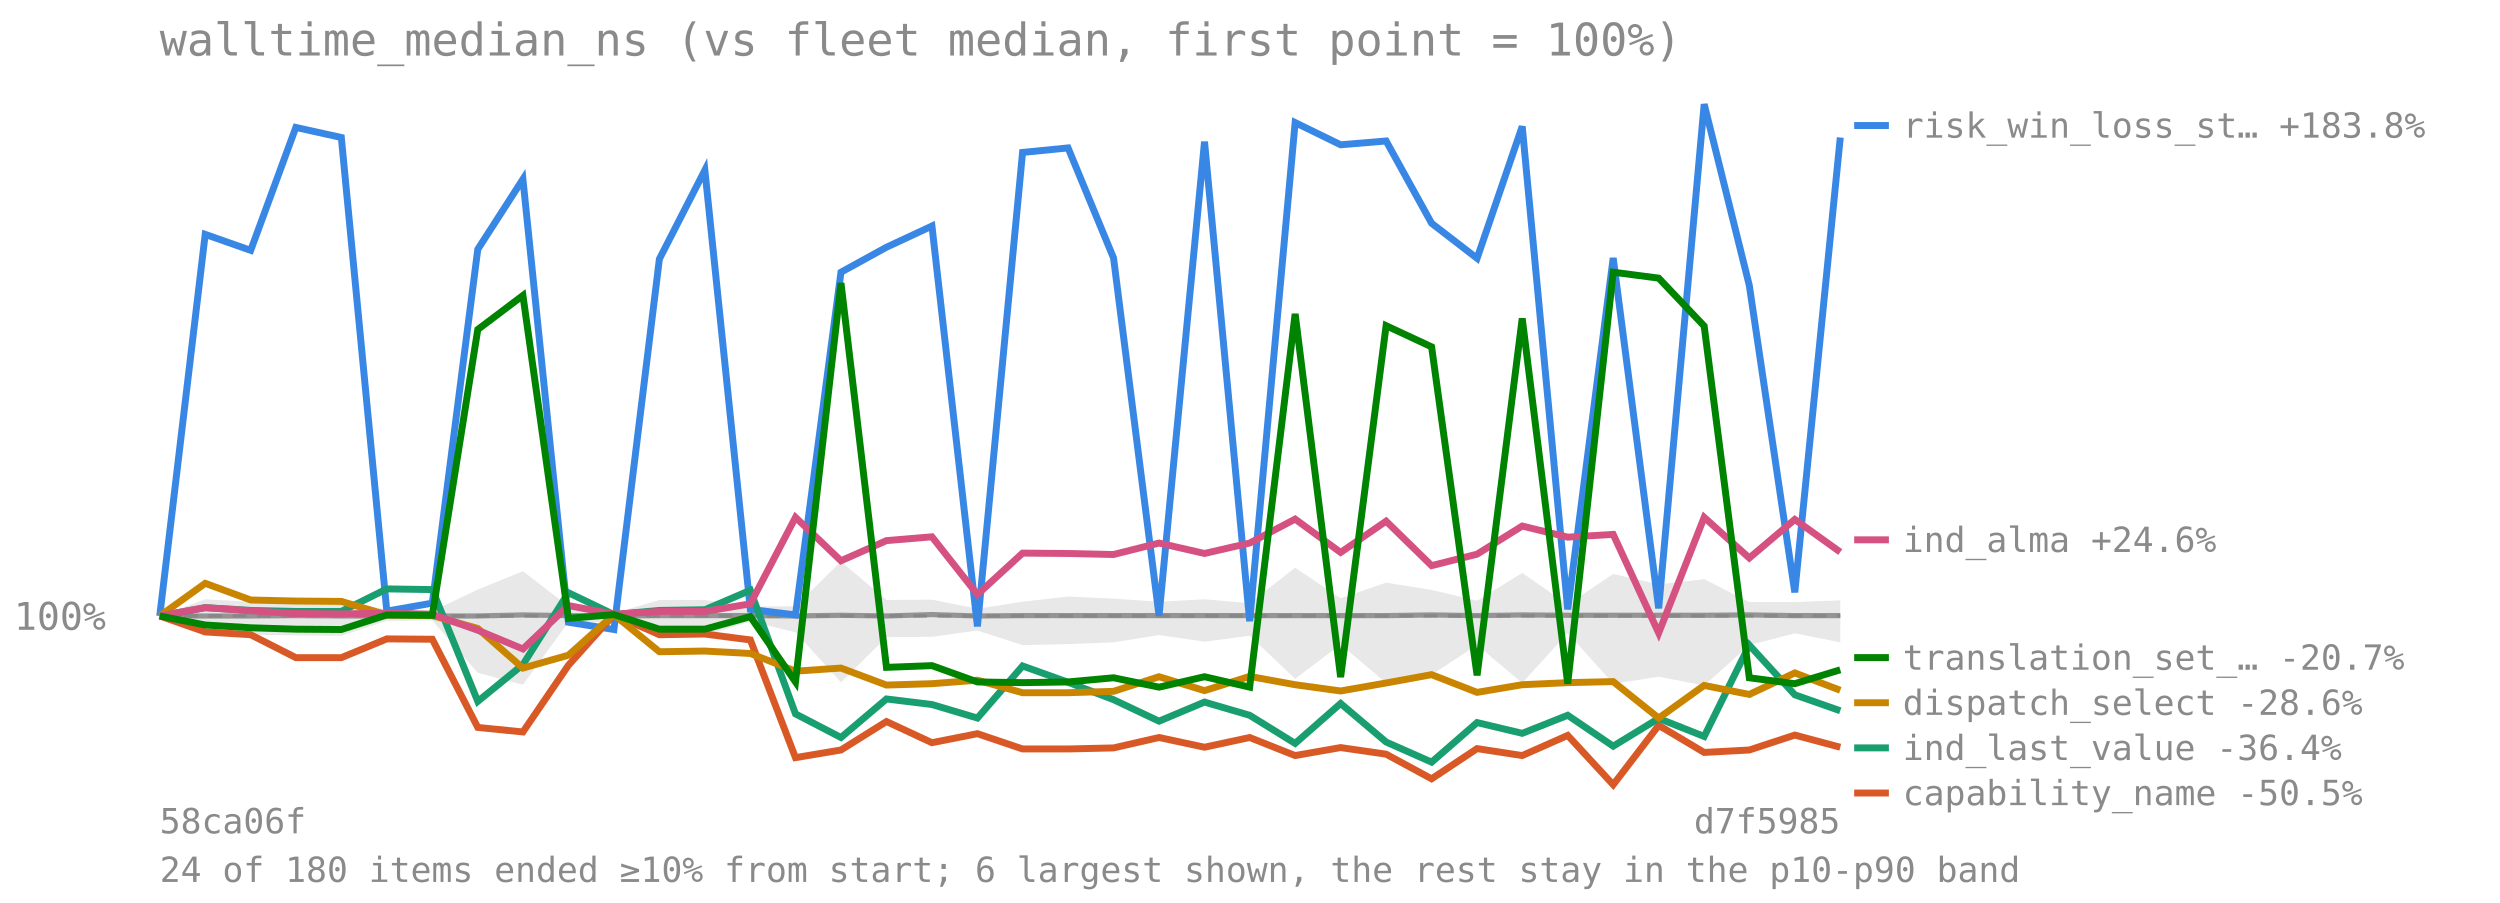
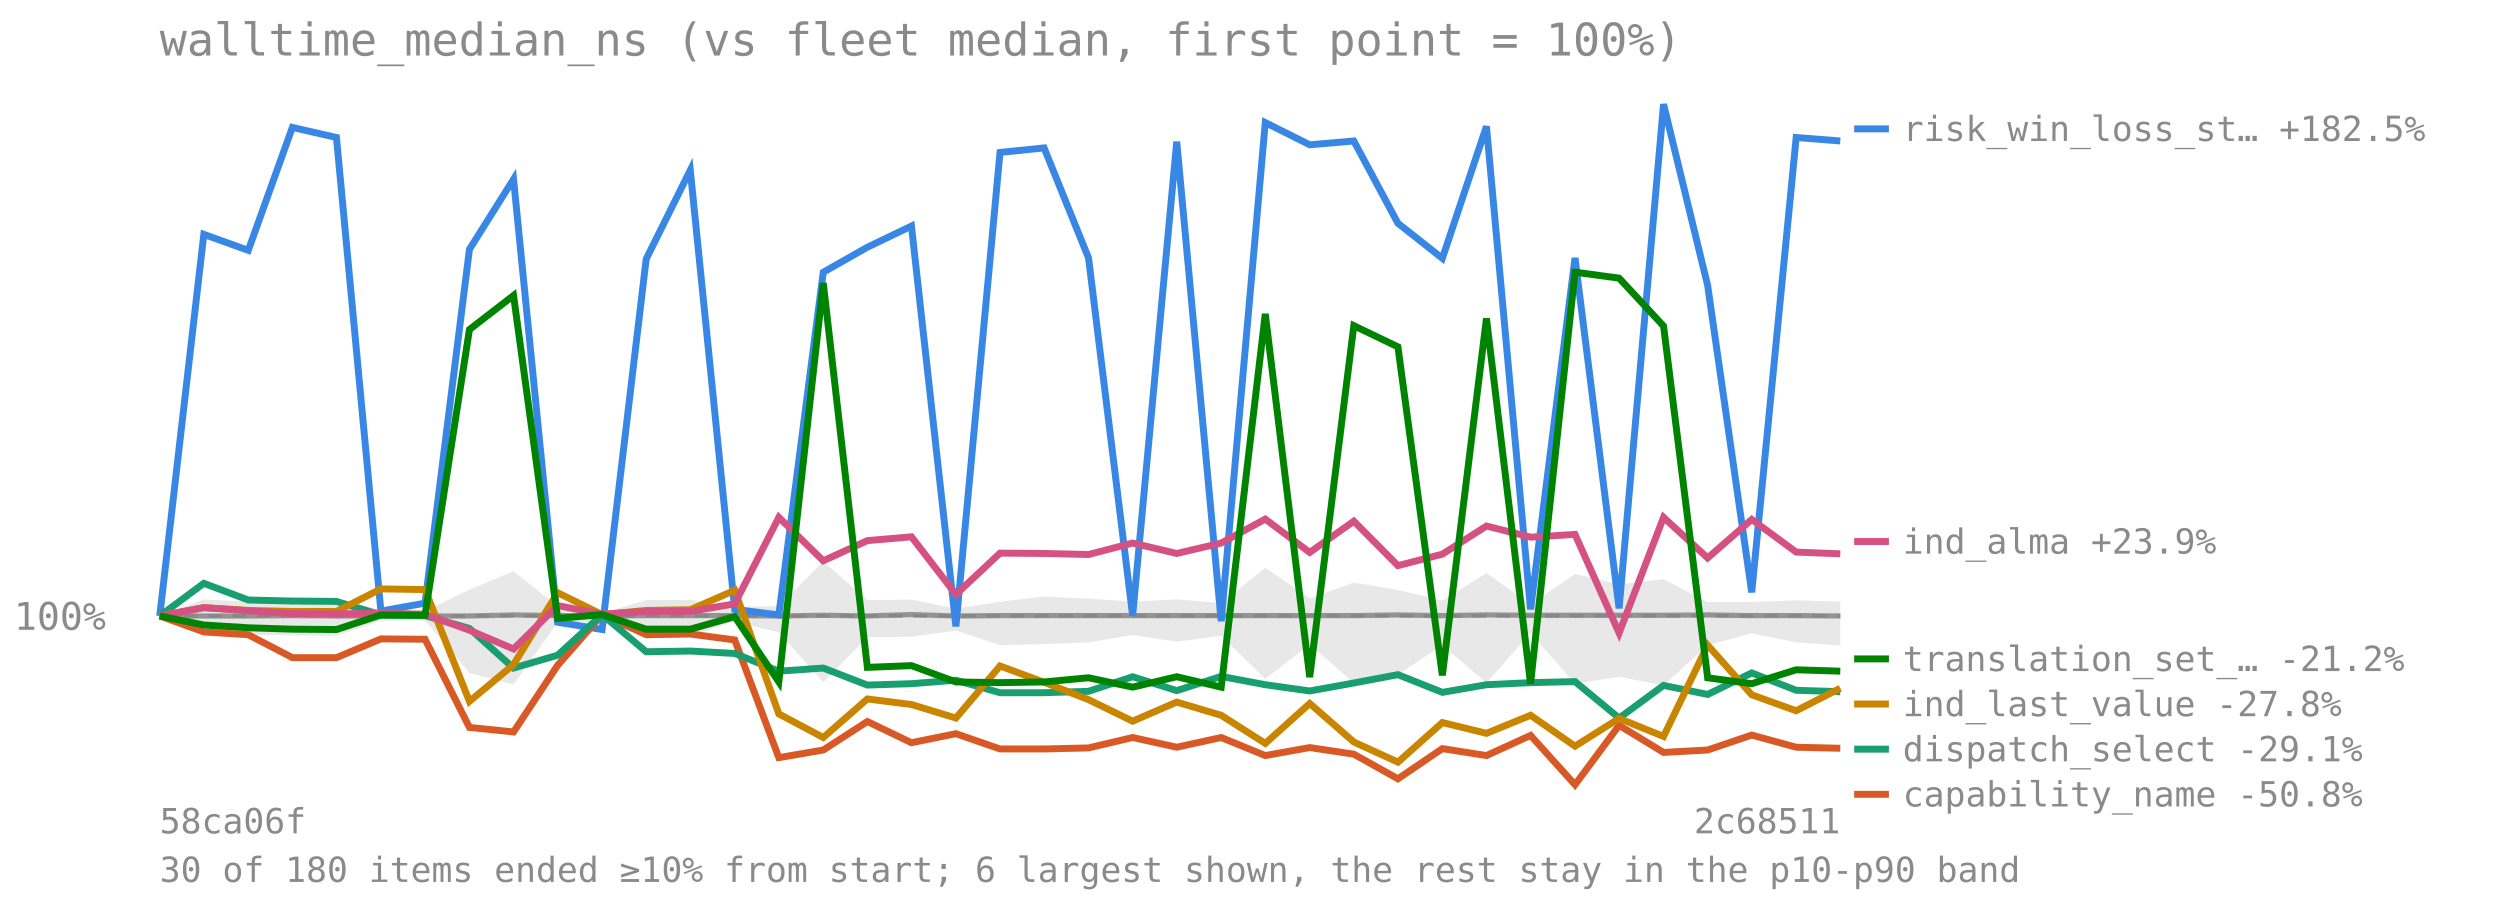
<svg xmlns="http://www.w3.org/2000/svg" viewBox="0 0 720 260" font-family="monospace" font-size="11">
  <text x="46" y="16" font-size="13" fill="#8a8a8a">walltime_median_ns (vs fleet median, first point = 100%)</text>
  <line x1="46" y1="177.384" x2="530" y2="177.384" stroke="#8a8a8a" stroke-opacity="0.7" stroke-dasharray="4 3" />
  <text x="4" y="181.384" fill="#8a8a8a">100%</text>
-   <polygon points="46.0,177.4 59.1,172.6 72.2,173.3 85.2,172.2 98.3,172.8 111.4,175.6 124.5,176.0 137.6,169.8 150.6,164.5 163.7,174.6 176.8,176.6 189.9,172.8 203.0,172.8 216.1,174.7 229.1,174.6 242.2,161.7 255.3,172.8 268.4,172.7 281.5,175.3 294.5,173.3 307.6,171.8 320.7,172.4 333.8,173.3 346.9,172.6 359.9,173.7 373.0,163.5 386.1,172.3 399.2,167.8 412.3,169.9 425.4,173.0 438.4,165.0 451.5,174.1 464.6,165.3 477.7,168.3 490.8,166.8 503.8,173.4 516.9,173.4 530.0,172.9 530.0,185.0 516.9,182.4 503.8,185.8 490.8,197.4 477.7,194.9 464.6,196.9 451.5,182.3 438.4,196.7 425.4,185.8 412.3,194.3 399.2,196.7 386.1,185.6 373.0,195.5 359.9,183.1 346.9,184.8 333.8,182.9 320.7,185.0 307.6,185.5 294.5,185.8 281.5,181.6 268.4,183.4 255.3,183.5 242.2,196.5 229.1,182.1 216.1,179.0 203.0,183.0 189.9,183.0 176.8,179.3 163.7,179.2 150.6,197.2 137.6,193.8 124.5,178.7 111.4,178.8 98.3,183.1 85.2,183.0 72.2,182.8 59.1,182.0 46.0,177.4" fill="#808080" fill-opacity="0.18" />
-   <polyline points="46.0,177.4 59.1,177.4 72.2,177.4 85.2,177.3 98.3,177.4 111.4,177.4 124.5,177.4 137.6,177.4 150.6,177.1 163.7,177.3 176.8,177.4 189.9,177.3 203.0,177.3 216.1,177.3 229.1,177.4 242.2,177.2 255.3,177.4 268.4,177.0 281.5,177.4 294.5,177.3 307.6,177.3 320.7,177.3 333.8,177.3 346.9,177.3 359.9,177.3 373.0,177.3 386.1,177.3 399.2,177.3 412.3,177.1 425.4,177.3 438.4,177.1 451.5,177.2 464.6,177.2 477.7,177.2 490.8,177.2 503.8,177.1 516.9,177.3 530.0,177.3" fill="none" stroke="#808080" stroke-width="1.5" stroke-opacity="0.8" />
-   <polyline points="46.0,177.4 59.1,67.5 72.2,72.1 85.2,36.7 98.3,39.6 111.4,176.0 124.5,173.7 137.6,71.8 150.6,51.6 163.7,179.2 176.8,181.3 189.9,74.6 203.0,49.0 216.1,175.5 229.1,177.1 242.2,78.4 255.3,71.2 268.4,65.1 281.5,180.4 294.5,43.9 307.6,42.6 320.7,74.3 333.8,177.3 346.9,40.8 359.9,178.9 373.0,35.3 386.1,41.7 399.2,40.6 412.3,64.3 425.4,74.4 438.4,36.4 451.5,175.5 464.6,74.3 477.7,175.2 490.8,30.0 503.8,82.2 516.9,170.6 530.0,39.6" fill="none" stroke="#3987e5" stroke-width="2" />
-   <line x1="534" y1="36.15" x2="544" y2="36.15" stroke="#3987e5" stroke-width="2" />
-   <text x="548" y="39.65" fill="#8a8a8a" font-size="10">risk_win_loss_st… +183.8%</text>
-   <polyline points="46.0,177.4 59.1,182.0 72.2,182.8 85.2,189.4 98.3,189.4 111.4,184.0 124.5,184.1 137.6,209.5 150.6,210.8 163.7,191.6 176.8,177.0 189.9,182.8 203.0,182.6 216.1,184.3 229.1,218.2 242.2,216.0 255.3,207.8 268.4,213.9 281.5,211.3 294.5,215.7 307.6,215.7 320.7,215.4 333.8,212.4 346.9,215.2 359.9,212.4 373.0,217.6 386.1,215.3 399.2,217.2 412.3,224.3 425.4,215.6 438.4,217.6 451.5,211.8 464.6,226.0 477.7,208.9 490.8,216.7 503.8,216.0 516.9,211.7 530.0,215.2" fill="none" stroke="#d95926" stroke-width="2" />
-   <line x1="534" y1="228.388" x2="544" y2="228.388" stroke="#d95926" stroke-width="2" />
-   <text x="548" y="231.888" fill="#8a8a8a" font-size="10">capability_name -50.5%</text>
-   <polyline points="46.0,177.4 59.1,175.0 72.2,175.8 85.2,176.1 98.3,176.1 111.4,169.6 124.5,169.8 137.6,202.0 150.6,191.4 163.7,170.7 176.8,177.0 189.9,175.8 203.0,175.6 216.1,170.0 229.1,205.6 242.2,212.4 255.3,201.3 268.4,202.9 281.5,206.8 294.5,191.8 307.6,196.5 320.7,201.5 333.8,207.7 346.9,202.2 359.9,206.0 373.0,214.1 386.1,202.6 399.2,213.7 412.3,219.5 425.4,208.1 438.4,211.2 451.5,206.0 464.6,214.9 477.7,206.9 490.8,212.1 503.8,185.8 516.9,200.1 530.0,204.7" fill="none" stroke="#199e70" stroke-width="2" />
-   <line x1="534" y1="215.388" x2="544" y2="215.388" stroke="#199e70" stroke-width="2" />
-   <text x="548" y="218.888" fill="#8a8a8a" font-size="10">ind_last_value -36.4%</text>
-   <polyline points="46.0,177.4 59.1,168.0 72.2,172.8 85.2,173.1 98.3,173.2 111.4,177.1 124.5,177.3 137.6,181.0 150.6,192.4 163.7,188.7 176.8,177.0 189.9,187.7 203.0,187.5 216.1,188.2 229.1,193.3 242.2,192.4 255.3,197.3 268.4,196.9 281.5,195.9 294.5,199.5 307.6,199.5 320.7,199.1 333.8,194.9 346.9,198.9 359.9,194.8 373.0,197.2 386.1,199.0 399.2,196.7 412.3,194.3 425.4,199.4 438.4,197.2 451.5,196.6 464.6,196.3 477.7,206.8 490.8,197.4 503.8,200.0 516.9,193.8 530.0,198.8" fill="none" stroke="#c98500" stroke-width="2" />
-   <line x1="534" y1="202.388" x2="544" y2="202.388" stroke="#c98500" stroke-width="2" />
-   <text x="548" y="205.888" fill="#8a8a8a" font-size="10">dispatch_select -28.6%</text>
-   <polyline points="46.0,177.4 59.1,175.0 72.2,175.9 85.2,176.7 98.3,176.8 111.4,176.6 124.5,176.9 137.6,181.5 150.6,186.9 163.7,174.4 176.8,176.9 189.9,176.1 203.0,176.1 216.1,173.9 229.1,149.0 242.2,161.5 255.3,155.7 268.4,154.6 281.5,171.2 294.5,159.3 307.6,159.4 320.7,159.7 333.8,156.4 346.9,159.4 359.9,156.4 373.0,149.5 386.1,159.1 399.2,150.1 412.3,162.9 425.4,159.6 438.4,151.5 451.5,154.7 464.6,153.9 477.7,182.3 490.8,149.0 503.8,160.7 516.9,149.6 530.0,159.0" fill="none" stroke="#d55181" stroke-width="2" />
-   <line x1="534" y1="155.47" x2="544" y2="155.47" stroke="#d55181" stroke-width="2" />
-   <text x="548" y="158.97" fill="#8a8a8a" font-size="10">ind_alma +24.6%</text>
-   <polyline points="46.0,177.4 59.1,180.0 72.2,180.8 85.2,181.2 98.3,181.3 111.4,177.1 124.5,177.2 137.6,94.9 150.6,85.1 163.7,178.1 176.8,177.0 189.9,181.2 203.0,181.2 216.1,177.6 229.1,196.4 242.2,81.5 255.3,192.2 268.4,191.7 281.5,196.4 294.5,196.6 307.6,196.4 320.7,195.2 333.8,197.9 346.9,194.9 359.9,197.9 373.0,90.4 386.1,195.0 399.2,93.8 412.3,99.9 425.4,194.5 438.4,91.7 451.5,196.9 464.6,78.4 477.7,80.1 490.8,93.9 503.8,195.2 516.9,196.9 530.0,192.9" fill="none" stroke="#008300" stroke-width="2" />
-   <line x1="534" y1="189.388" x2="544" y2="189.388" stroke="#008300" stroke-width="2" />
-   <text x="548" y="192.888" fill="#8a8a8a" font-size="10">translation_set_… -20.7%</text>
+   <polygon points="46.0,177.4 58.7,172.6 71.5,173.3 84.2,172.2 96.9,172.8 109.7,175.6 122.4,176.0 135.2,169.8 147.9,164.5 160.6,174.6 173.4,176.6 186.1,172.8 198.8,172.8 211.6,174.7 224.3,174.6 237.1,161.7 249.8,172.8 262.5,172.7 275.3,175.3 288.0,173.3 300.7,171.8 313.5,172.4 326.2,173.3 338.9,172.6 351.7,173.7 364.4,163.5 377.2,172.3 389.9,167.8 402.6,169.9 415.4,173.0 428.1,165.0 440.8,174.1 453.6,165.3 466.3,168.3 479.1,166.8 491.8,173.4 504.5,173.4 517.3,172.9 530.0,173.3 530.0,185.9 517.3,185.0 504.5,182.4 491.8,185.8 479.1,197.4 466.3,194.9 453.6,196.9 440.8,182.3 428.1,196.7 415.4,185.8 402.6,194.3 389.9,196.7 377.2,185.6 364.4,195.5 351.7,183.1 338.9,184.8 326.2,182.9 313.5,185.0 300.7,185.5 288.0,185.8 275.3,181.6 262.5,183.4 249.8,183.5 237.1,196.5 224.3,182.1 211.6,179.0 198.8,183.0 186.1,183.0 173.4,179.3 160.6,179.2 147.9,197.2 135.2,193.8 122.4,178.7 109.7,178.8 96.9,183.1 84.2,183.0 71.5,182.8 58.7,182.0 46.0,177.4" fill="#808080" fill-opacity="0.18" />
+   <polyline points="46.0,177.4 58.7,177.4 71.5,177.4 84.2,177.3 96.9,177.4 109.7,177.4 122.4,177.4 135.2,177.4 147.9,177.1 160.6,177.3 173.4,177.4 186.1,177.3 198.8,177.3 211.6,177.3 224.3,177.4 237.1,177.2 249.8,177.4 262.5,177.0 275.3,177.4 288.0,177.3 300.7,177.3 313.5,177.3 326.2,177.3 338.9,177.3 351.7,177.3 364.4,177.3 377.2,177.3 389.9,177.3 402.6,177.1 415.4,177.3 428.1,177.1 440.8,177.2 453.6,177.2 466.3,177.2 479.1,177.2 491.8,177.1 504.5,177.3 517.3,177.3 530.0,177.4" fill="none" stroke="#808080" stroke-width="1.5" stroke-opacity="0.8" />
+   <polyline points="46.0,177.4 58.7,67.5 71.5,72.1 84.2,36.7 96.9,39.6 109.7,176.0 122.4,173.7 135.2,71.8 147.9,51.6 160.6,179.2 173.4,181.3 186.1,74.6 198.8,49.0 211.6,175.5 224.3,177.1 237.1,78.4 249.8,71.2 262.5,65.1 275.3,180.4 288.0,43.9 300.7,42.6 313.5,74.3 326.2,177.3 338.9,40.8 351.7,178.9 364.4,35.3 377.2,41.7 389.9,40.6 402.6,64.3 415.4,74.4 428.1,36.4 440.8,175.5 453.6,74.3 466.3,175.2 479.1,30.0 491.8,82.2 504.5,170.6 517.3,39.6 530.0,40.6" fill="none" stroke="#3987e5" stroke-width="2" />
+   <line x1="534" y1="37.111" x2="544" y2="37.111" stroke="#3987e5" stroke-width="2" />
+   <text x="548" y="40.611" fill="#8a8a8a" font-size="10">risk_win_loss_st… +182.5%</text>
+   <polyline points="46.0,177.4 58.7,182.0 71.5,182.8 84.2,189.4 96.9,189.4 109.7,184.0 122.4,184.1 135.2,209.5 147.9,210.8 160.6,191.6 173.4,177.0 186.1,182.8 198.8,182.6 211.6,184.3 224.3,218.2 237.1,216.0 249.8,207.8 262.5,213.9 275.3,211.3 288.0,215.7 300.7,215.7 313.5,215.4 326.2,212.4 338.9,215.2 351.7,212.4 364.4,217.6 377.2,215.3 389.9,217.2 402.6,224.3 415.4,215.6 428.1,217.6 440.8,211.8 453.6,226.0 466.3,208.9 479.1,216.7 491.8,216.0 504.5,211.7 517.3,215.2 530.0,215.5" fill="none" stroke="#d95926" stroke-width="2" />
+   <line x1="534" y1="228.763" x2="544" y2="228.763" stroke="#d95926" stroke-width="2" />
+   <text x="548" y="232.263" fill="#8a8a8a" font-size="10">capability_name -50.8%</text>
+   <polyline points="46.0,177.4 58.7,168.0 71.5,172.8 84.2,173.1 96.9,173.2 109.7,177.1 122.4,177.3 135.2,181.0 147.9,192.4 160.6,188.7 173.4,177.0 186.1,187.7 198.8,187.5 211.6,188.2 224.3,193.3 237.1,192.4 249.8,197.3 262.5,196.9 275.3,195.9 288.0,199.5 300.7,199.5 313.5,199.1 326.2,194.9 338.9,198.9 351.7,194.8 364.4,197.2 377.2,199.0 389.9,196.7 402.6,194.3 415.4,199.4 428.1,197.2 440.8,196.6 453.6,196.3 466.3,206.8 479.1,197.4 491.8,200.0 504.5,193.8 517.3,198.8 530.0,199.2" fill="none" stroke="#199e70" stroke-width="2" />
+   <line x1="534" y1="215.763" x2="544" y2="215.763" stroke="#199e70" stroke-width="2" />
+   <text x="548" y="219.263" fill="#8a8a8a" font-size="10">dispatch_select -29.1%</text>
+   <polyline points="46.0,177.4 58.7,175.0 71.5,175.8 84.2,176.1 96.9,176.1 109.7,169.6 122.4,169.8 135.2,202.0 147.9,191.4 160.6,170.7 173.4,177.0 186.1,175.8 198.8,175.6 211.6,170.0 224.3,205.6 237.1,212.4 249.8,201.3 262.5,202.9 275.3,206.8 288.0,191.8 300.7,196.5 313.5,201.5 326.2,207.7 338.9,202.2 351.7,206.0 364.4,214.1 377.2,202.6 389.9,213.7 402.6,219.5 415.4,208.1 428.1,211.2 440.8,206.0 453.6,214.9 466.3,206.9 479.1,212.1 491.8,185.8 504.5,200.1 517.3,204.7 530.0,198.2" fill="none" stroke="#c98500" stroke-width="2" />
+   <line x1="534" y1="202.763" x2="544" y2="202.763" stroke="#c98500" stroke-width="2" />
+   <text x="548" y="206.263" fill="#8a8a8a" font-size="10">ind_last_value -27.8%</text>
+   <polyline points="46.0,177.4 58.7,175.0 71.5,175.9 84.2,176.7 96.9,176.8 109.7,176.6 122.4,176.9 135.2,181.5 147.9,186.9 160.6,174.4 173.4,176.9 186.1,176.1 198.8,176.1 211.6,173.9 224.3,149.0 237.1,161.5 249.8,155.7 262.5,154.6 275.3,171.2 288.0,159.3 300.7,159.4 313.5,159.7 326.2,156.4 338.9,159.4 351.7,156.4 364.4,149.5 377.2,159.1 389.9,150.1 402.6,162.9 415.4,159.6 428.1,151.5 440.8,154.7 453.6,153.9 466.3,182.3 479.1,149.0 491.8,160.7 504.5,149.6 517.3,159.0 530.0,159.5" fill="none" stroke="#d55181" stroke-width="2" />
+   <line x1="534" y1="155.957" x2="544" y2="155.957" stroke="#d55181" stroke-width="2" />
+   <text x="548" y="159.457" fill="#8a8a8a" font-size="10">ind_alma +23.9%</text>
+   <polyline points="46.0,177.4 58.7,180.0 71.5,180.8 84.2,181.2 96.9,181.3 109.7,177.1 122.4,177.2 135.2,94.9 147.9,85.1 160.6,178.1 173.4,177.0 186.1,181.2 198.8,181.2 211.6,177.6 224.3,196.4 237.1,81.5 249.8,192.2 262.5,191.7 275.3,196.4 288.0,196.6 300.7,196.4 313.5,195.2 326.2,197.9 338.9,194.9 351.7,197.9 364.4,90.4 377.2,195.0 389.9,93.8 402.6,99.9 415.4,194.5 428.1,91.7 440.8,196.9 453.6,78.4 466.3,80.1 479.1,93.9 491.8,195.2 504.5,196.9 517.3,192.9 530.0,193.3" fill="none" stroke="#008300" stroke-width="2" />
+   <line x1="534" y1="189.763" x2="544" y2="189.763" stroke="#008300" stroke-width="2" />
+   <text x="548" y="193.263" fill="#8a8a8a" font-size="10">translation_set_… -21.2%</text>
  <text x="46" y="240" fill="#8a8a8a" font-size="10">58ca06f</text>
-   <text x="530" y="240" fill="#8a8a8a" font-size="10" text-anchor="end">d7f5985</text>
-   <text x="46" y="254" fill="#8a8a8a" font-size="10">24 of 180 items ended ≥10% from start; 6 largest shown, the rest stay in the p10-p90 band</text>
+   <text x="530" y="240" fill="#8a8a8a" font-size="10" text-anchor="end">2c68511</text>
+   <text x="46" y="254" fill="#8a8a8a" font-size="10">30 of 180 items ended ≥10% from start; 6 largest shown, the rest stay in the p10-p90 band</text>
</svg>
